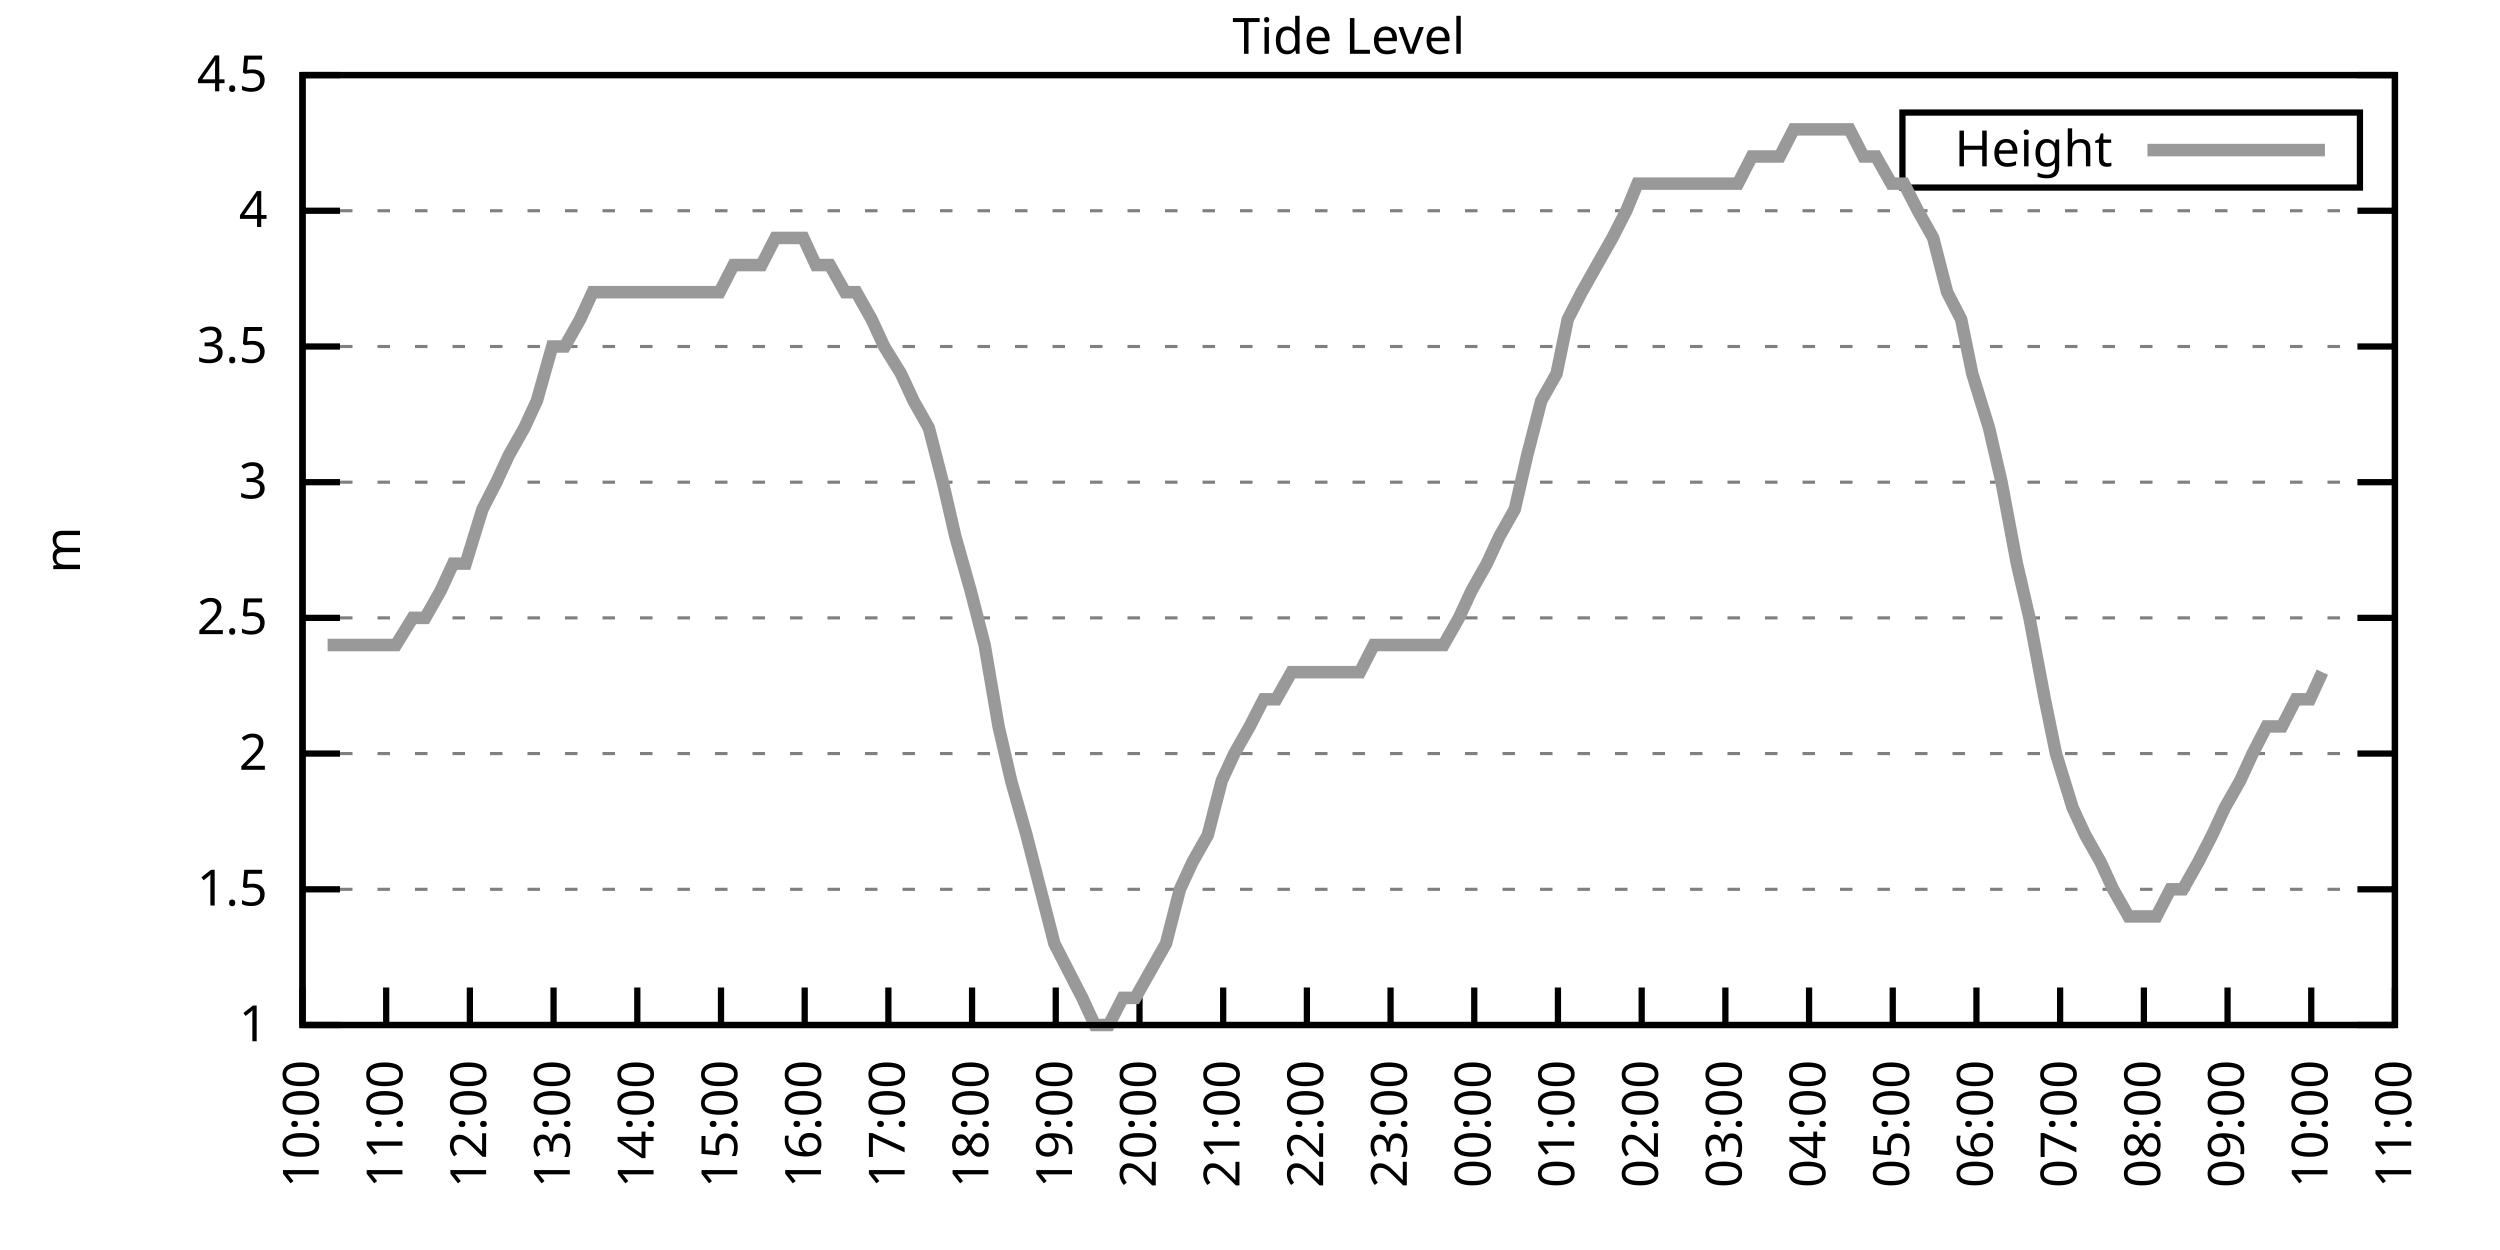
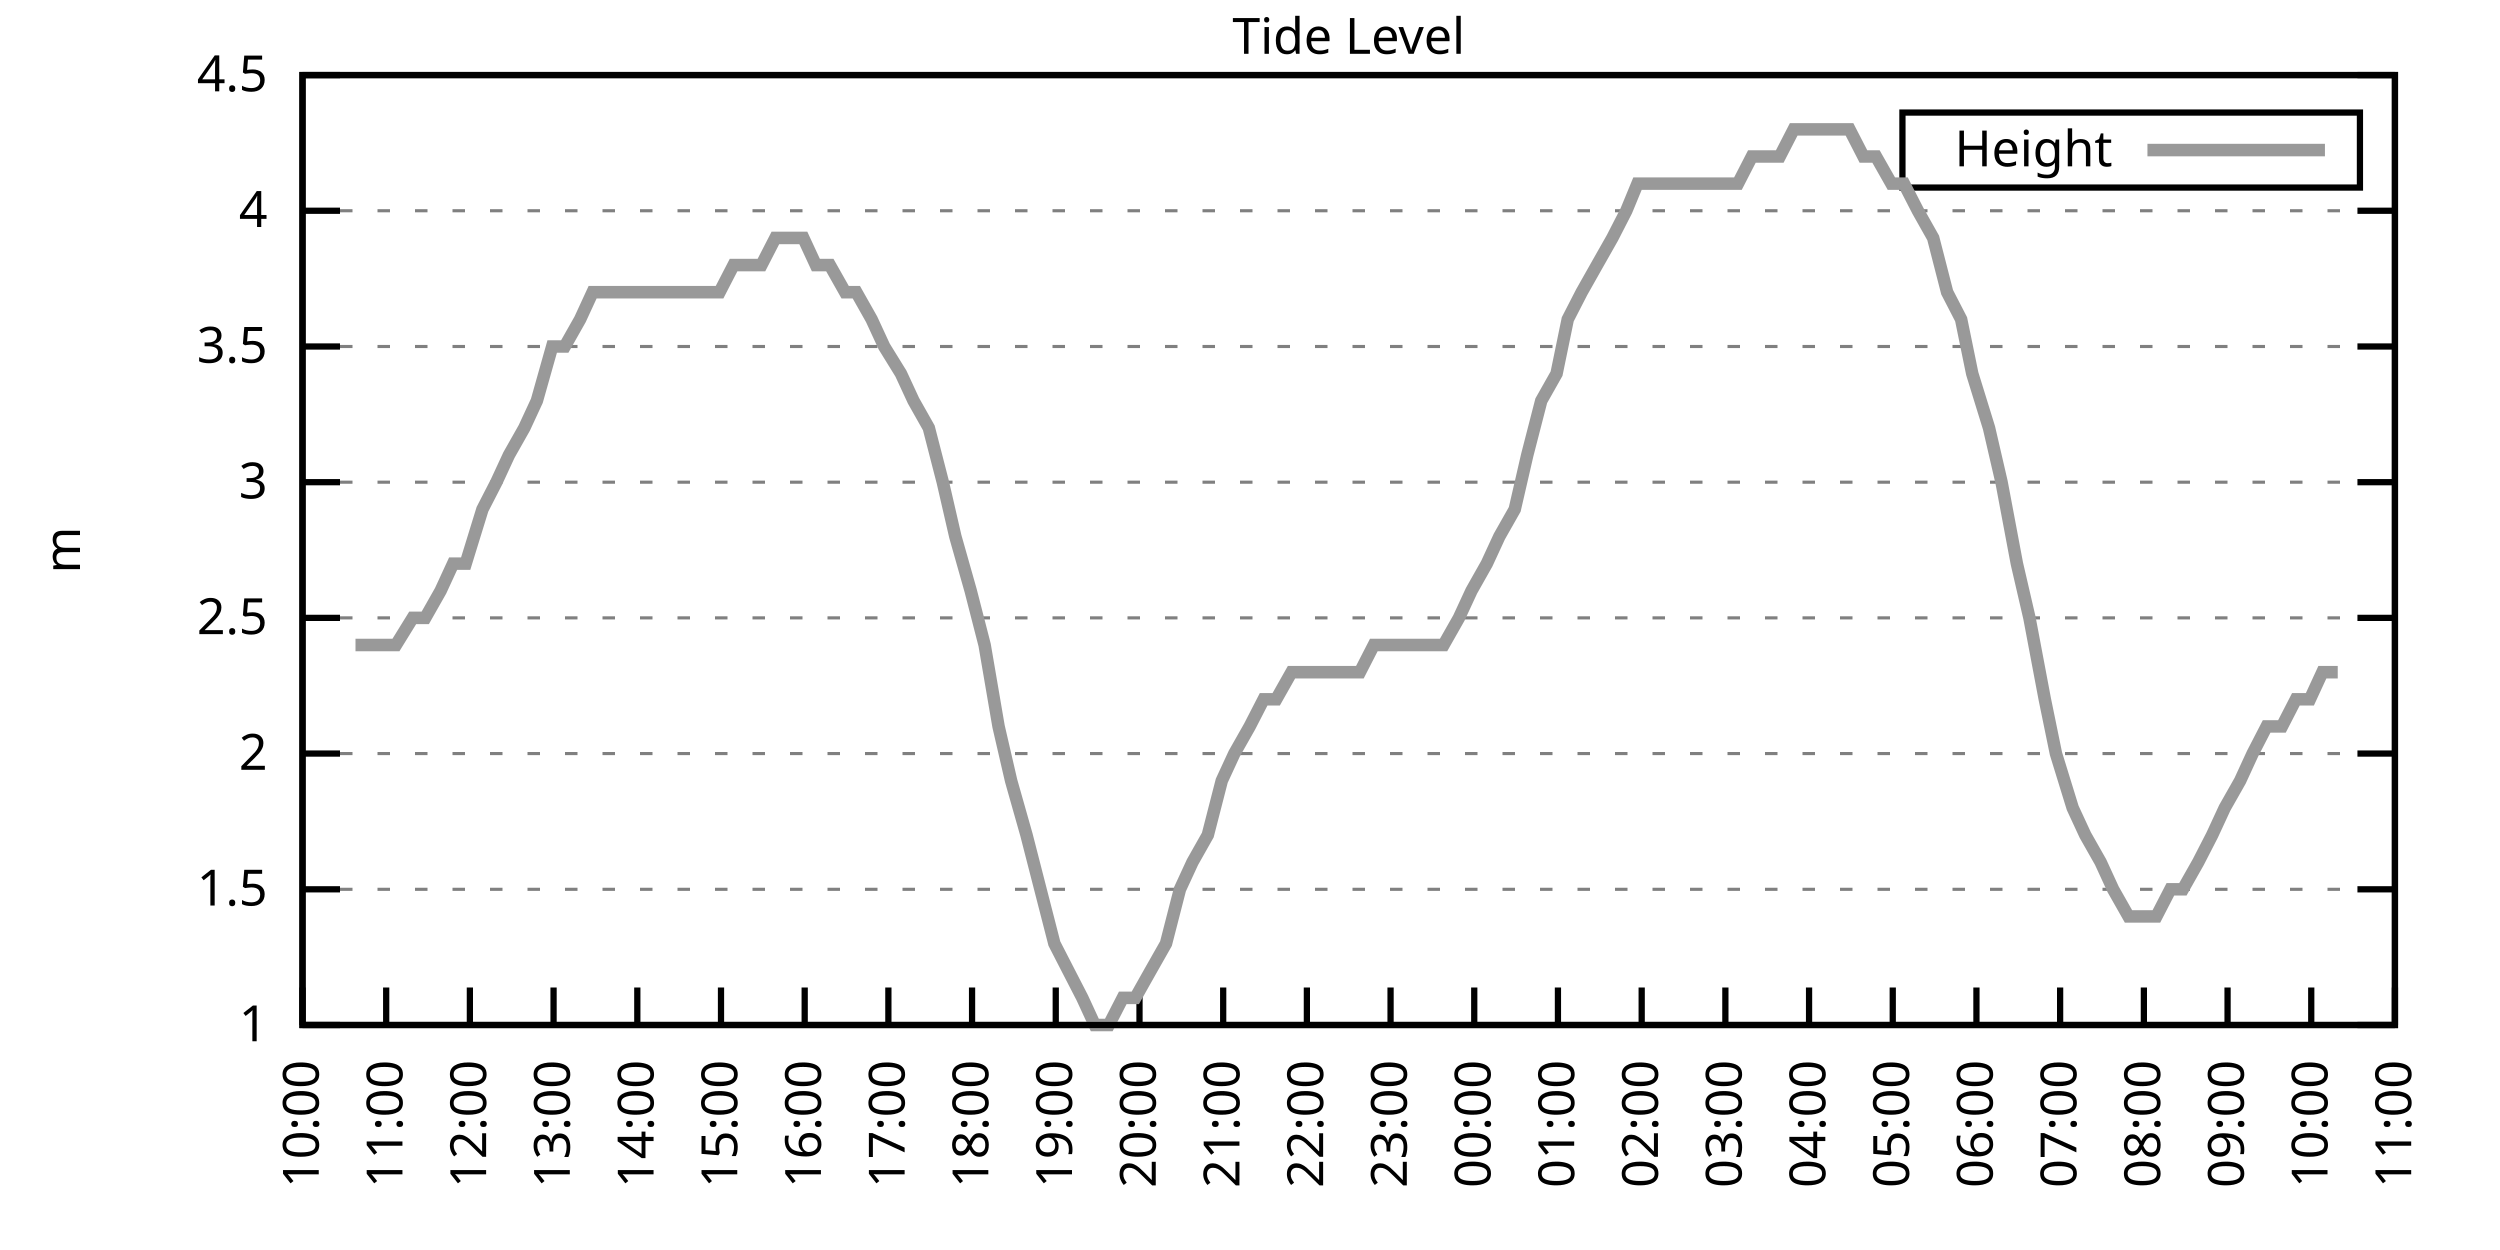
<svg xmlns="http://www.w3.org/2000/svg" xmlns:xlink="http://www.w3.org/1999/xlink" width="400" height="200" viewBox="0 0 400 200">
  <g id="gnuplot_canvas">
    <rect x="0" y="0" width="400" height="200" fill="none" />
    <defs>
      <circle id="gpDot" r="0.5" stroke-width="0.5" stroke="currentColor" />
      <path id="gpPt0" stroke-width="0.333" stroke="currentColor" d="M-1,0 h2 M0,-1 v2" />
      <path id="gpPt1" stroke-width="0.333" stroke="currentColor" d="M-1,-1 L1,1 M1,-1 L-1,1" />
      <path id="gpPt2" stroke-width="0.333" stroke="currentColor" d="M-1,0 L1,0 M0,-1 L0,1 M-1,-1 L1,1 M-1,1 L1,-1" />
      <rect id="gpPt3" stroke-width="0.333" stroke="currentColor" x="-1" y="-1" width="2" height="2" />
      <rect id="gpPt4" stroke-width="0.333" stroke="currentColor" fill="currentColor" x="-1" y="-1" width="2" height="2" />
      <circle id="gpPt5" stroke-width="0.333" stroke="currentColor" cx="0" cy="0" r="1" />
      <use xlink:href="#gpPt5" id="gpPt6" fill="currentColor" stroke="none" />
      <path id="gpPt7" stroke-width="0.333" stroke="currentColor" d="M0,-1.33 L-1.33,0.67 L1.33,0.67 z" />
      <use xlink:href="#gpPt7" id="gpPt8" fill="currentColor" stroke="none" />
      <use xlink:href="#gpPt7" id="gpPt9" stroke="currentColor" transform="rotate(180)" />
      <use xlink:href="#gpPt9" id="gpPt10" fill="currentColor" stroke="none" />
      <use xlink:href="#gpPt3" id="gpPt11" stroke="currentColor" transform="rotate(45)" />
      <use xlink:href="#gpPt11" id="gpPt12" fill="currentColor" stroke="none" />
      <path id="gpPt13" stroke-width="0.333" stroke="currentColor" d="M0,1.330 L1.265,0.411 L0.782,-1.067 L-0.782,-1.076 L-1.265,0.411 z" />
      <use xlink:href="#gpPt13" id="gpPt14" fill="currentColor" stroke="none" />
      <filter id="textbox" filterUnits="objectBoundingBox" x="0" y="0" height="1" width="1">
        <feFlood flood-color="white" flood-opacity="1" result="bgnd" />
        <feComposite in="SourceGraphic" in2="bgnd" operator="atop" />
      </filter>
      <filter id="greybox" filterUnits="objectBoundingBox" x="0" y="0" height="1" width="1">
        <feFlood flood-color="lightgrey" flood-opacity="1" result="grey" />
        <feComposite in="SourceGraphic" in2="grey" operator="atop" />
      </filter>
    </defs>
    <g fill="none" color="white" stroke="currentColor" stroke-width="1.00" stroke-linecap="butt" stroke-linejoin="miter">
</g>
    <g fill="none" color="black" stroke="currentColor" stroke-width="1.00" stroke-linecap="butt" stroke-linejoin="miter">
      <g stroke="none" shape-rendering="crispEdges">
        <polygon fill="rgb(255, 255, 255)" points="48.40,164.00 383.18,164.00 383.18,12.02 48.40,12.02 " />
      </g>
    </g>
    <g fill="none" color="black" stroke="currentColor" stroke-width="1.00" stroke-linecap="butt" stroke-linejoin="miter">
</g>
    <g fill="none" color="black" stroke="black" stroke-width="0.50" stroke-linecap="butt" stroke-linejoin="miter">
</g>
    <g fill="none" color="gray" stroke="currentColor" stroke-width="0.50" stroke-linecap="butt" stroke-linejoin="miter">
      <path stroke="gray" stroke-dasharray="2,4" class="gridline" d="M48.40,164.00 L383.19,164.00  " />
    </g>
    <g fill="none" color="gray" stroke="gray" stroke-width="1.00" stroke-linecap="butt" stroke-linejoin="miter">
</g>
    <g fill="none" color="black" stroke="currentColor" stroke-width="1.00" stroke-linecap="butt" stroke-linejoin="miter">
      <path stroke="black" d="M48.40,164.00 L54.40,164.00 M383.19,164.00 L377.19,164.00  " />
      <g transform="translate(42.80,166.60)" stroke="none" fill="black" font-family="Sans" font-size="8.00" text-anchor="end">
        <text>
          <tspan font-family="Sans"> 1</tspan>
        </text>
      </g>
    </g>
    <g fill="none" color="black" stroke="currentColor" stroke-width="1.00" stroke-linecap="butt" stroke-linejoin="miter">
</g>
    <g fill="none" color="black" stroke="black" stroke-width="0.50" stroke-linecap="butt" stroke-linejoin="miter">
</g>
    <g fill="none" color="gray" stroke="currentColor" stroke-width="0.50" stroke-linecap="butt" stroke-linejoin="miter">
      <path stroke="gray" stroke-dasharray="2,4" class="gridline" d="M48.40,142.29 L383.19,142.29  " />
    </g>
    <g fill="none" color="gray" stroke="gray" stroke-width="1.00" stroke-linecap="butt" stroke-linejoin="miter">
</g>
    <g fill="none" color="black" stroke="currentColor" stroke-width="1.00" stroke-linecap="butt" stroke-linejoin="miter">
      <path stroke="black" d="M48.40,142.29 L54.40,142.29 M383.19,142.29 L377.19,142.29  " />
      <g transform="translate(42.80,144.89)" stroke="none" fill="black" font-family="Sans" font-size="8.00" text-anchor="end">
        <text>
          <tspan font-family="Sans"> 1.5</tspan>
        </text>
      </g>
    </g>
    <g fill="none" color="black" stroke="currentColor" stroke-width="1.00" stroke-linecap="butt" stroke-linejoin="miter">
</g>
    <g fill="none" color="black" stroke="black" stroke-width="0.50" stroke-linecap="butt" stroke-linejoin="miter">
</g>
    <g fill="none" color="gray" stroke="currentColor" stroke-width="0.50" stroke-linecap="butt" stroke-linejoin="miter">
      <path stroke="gray" stroke-dasharray="2,4" class="gridline" d="M48.40,120.57 L383.19,120.57  " />
    </g>
    <g fill="none" color="gray" stroke="gray" stroke-width="1.00" stroke-linecap="butt" stroke-linejoin="miter">
</g>
    <g fill="none" color="black" stroke="currentColor" stroke-width="1.00" stroke-linecap="butt" stroke-linejoin="miter">
      <path stroke="black" d="M48.40,120.57 L54.40,120.57 M383.19,120.57 L377.19,120.57  " />
      <g transform="translate(42.80,123.17)" stroke="none" fill="black" font-family="Sans" font-size="8.00" text-anchor="end">
        <text>
          <tspan font-family="Sans"> 2</tspan>
        </text>
      </g>
    </g>
    <g fill="none" color="black" stroke="currentColor" stroke-width="1.00" stroke-linecap="butt" stroke-linejoin="miter">
</g>
    <g fill="none" color="black" stroke="black" stroke-width="0.50" stroke-linecap="butt" stroke-linejoin="miter">
</g>
    <g fill="none" color="gray" stroke="currentColor" stroke-width="0.50" stroke-linecap="butt" stroke-linejoin="miter">
      <path stroke="gray" stroke-dasharray="2,4" class="gridline" d="M48.40,98.86 L383.19,98.86  " />
    </g>
    <g fill="none" color="gray" stroke="gray" stroke-width="1.00" stroke-linecap="butt" stroke-linejoin="miter">
</g>
    <g fill="none" color="black" stroke="currentColor" stroke-width="1.00" stroke-linecap="butt" stroke-linejoin="miter">
      <path stroke="black" d="M48.40,98.86 L54.40,98.86 M383.19,98.86 L377.19,98.86  " />
      <g transform="translate(42.80,101.46)" stroke="none" fill="black" font-family="Sans" font-size="8.00" text-anchor="end">
        <text>
          <tspan font-family="Sans"> 2.5</tspan>
        </text>
      </g>
    </g>
    <g fill="none" color="black" stroke="currentColor" stroke-width="1.00" stroke-linecap="butt" stroke-linejoin="miter">
</g>
    <g fill="none" color="black" stroke="black" stroke-width="0.50" stroke-linecap="butt" stroke-linejoin="miter">
</g>
    <g fill="none" color="gray" stroke="currentColor" stroke-width="0.50" stroke-linecap="butt" stroke-linejoin="miter">
      <path stroke="gray" stroke-dasharray="2,4" class="gridline" d="M48.40,77.15 L383.19,77.15  " />
    </g>
    <g fill="none" color="gray" stroke="gray" stroke-width="1.00" stroke-linecap="butt" stroke-linejoin="miter">
</g>
    <g fill="none" color="black" stroke="currentColor" stroke-width="1.00" stroke-linecap="butt" stroke-linejoin="miter">
      <path stroke="black" d="M48.40,77.15 L54.40,77.15 M383.19,77.15 L377.19,77.15  " />
      <g transform="translate(42.80,79.75)" stroke="none" fill="black" font-family="Sans" font-size="8.00" text-anchor="end">
        <text>
          <tspan font-family="Sans"> 3</tspan>
        </text>
      </g>
    </g>
    <g fill="none" color="black" stroke="currentColor" stroke-width="1.00" stroke-linecap="butt" stroke-linejoin="miter">
</g>
    <g fill="none" color="black" stroke="black" stroke-width="0.50" stroke-linecap="butt" stroke-linejoin="miter">
</g>
    <g fill="none" color="gray" stroke="currentColor" stroke-width="0.50" stroke-linecap="butt" stroke-linejoin="miter">
      <path stroke="gray" stroke-dasharray="2,4" class="gridline" d="M48.40,55.44 L383.19,55.44  " />
    </g>
    <g fill="none" color="gray" stroke="gray" stroke-width="1.00" stroke-linecap="butt" stroke-linejoin="miter">
</g>
    <g fill="none" color="black" stroke="currentColor" stroke-width="1.00" stroke-linecap="butt" stroke-linejoin="miter">
      <path stroke="black" d="M48.40,55.44 L54.40,55.44 M383.19,55.44 L377.19,55.44  " />
      <g transform="translate(42.80,58.04)" stroke="none" fill="black" font-family="Sans" font-size="8.00" text-anchor="end">
        <text>
          <tspan font-family="Sans"> 3.5</tspan>
        </text>
      </g>
    </g>
    <g fill="none" color="black" stroke="currentColor" stroke-width="1.00" stroke-linecap="butt" stroke-linejoin="miter">
</g>
    <g fill="none" color="black" stroke="black" stroke-width="0.50" stroke-linecap="butt" stroke-linejoin="miter">
</g>
    <g fill="none" color="gray" stroke="currentColor" stroke-width="0.50" stroke-linecap="butt" stroke-linejoin="miter">
      <path stroke="gray" stroke-dasharray="2,4" class="gridline" d="M48.40,33.72 L383.19,33.72  " />
    </g>
    <g fill="none" color="gray" stroke="gray" stroke-width="1.00" stroke-linecap="butt" stroke-linejoin="miter">
</g>
    <g fill="none" color="black" stroke="currentColor" stroke-width="1.00" stroke-linecap="butt" stroke-linejoin="miter">
      <path stroke="black" d="M48.40,33.72 L54.40,33.72 M383.19,33.72 L377.19,33.72  " />
      <g transform="translate(42.80,36.32)" stroke="none" fill="black" font-family="Sans" font-size="8.00" text-anchor="end">
        <text>
          <tspan font-family="Sans"> 4</tspan>
        </text>
      </g>
    </g>
    <g fill="none" color="black" stroke="currentColor" stroke-width="1.00" stroke-linecap="butt" stroke-linejoin="miter">
</g>
    <g fill="none" color="black" stroke="black" stroke-width="0.50" stroke-linecap="butt" stroke-linejoin="miter">
</g>
    <g fill="none" color="gray" stroke="currentColor" stroke-width="0.50" stroke-linecap="butt" stroke-linejoin="miter">
      <path stroke="gray" stroke-dasharray="2,4" class="gridline" d="M48.40,12.01 L383.19,12.01  " />
    </g>
    <g fill="none" color="gray" stroke="gray" stroke-width="1.00" stroke-linecap="butt" stroke-linejoin="miter">
</g>
    <g fill="none" color="black" stroke="currentColor" stroke-width="1.00" stroke-linecap="butt" stroke-linejoin="miter">
      <path stroke="black" d="M48.40,12.01 L54.40,12.01 M383.19,12.01 L377.19,12.01  " />
      <g transform="translate(42.80,14.61)" stroke="none" fill="black" font-family="Sans" font-size="8.00" text-anchor="end">
        <text>
          <tspan font-family="Sans"> 4.5</tspan>
        </text>
      </g>
    </g>
    <g fill="none" color="black" stroke="currentColor" stroke-width="1.00" stroke-linecap="butt" stroke-linejoin="miter">
      <path stroke="black" d="M48.40,164.00 L48.40,158.00  " />
      <g transform="translate(51.00,169.60) rotate(270.00)" stroke="none" fill="black" font-family="Sans" font-size="8.00" text-anchor="end">
        <text>
          <tspan font-family="Sans">10:00</tspan>
        </text>
      </g>
    </g>
    <g fill="none" color="black" stroke="currentColor" stroke-width="1.00" stroke-linecap="butt" stroke-linejoin="miter">
      <path stroke="black" d="M61.79,164.00 L61.79,158.00  " />
      <g transform="translate(64.39,169.60) rotate(270.00)" stroke="none" fill="black" font-family="Sans" font-size="8.00" text-anchor="end">
        <text>
          <tspan font-family="Sans">11:00</tspan>
        </text>
      </g>
    </g>
    <g fill="none" color="black" stroke="currentColor" stroke-width="1.00" stroke-linecap="butt" stroke-linejoin="miter">
      <path stroke="black" d="M75.18,164.00 L75.18,158.00  " />
      <g transform="translate(77.78,169.60) rotate(270.00)" stroke="none" fill="black" font-family="Sans" font-size="8.00" text-anchor="end">
        <text>
          <tspan font-family="Sans">12:00</tspan>
        </text>
      </g>
    </g>
    <g fill="none" color="black" stroke="currentColor" stroke-width="1.00" stroke-linecap="butt" stroke-linejoin="miter">
      <path stroke="black" d="M88.57,164.00 L88.57,158.00  " />
      <g transform="translate(91.17,169.60) rotate(270.00)" stroke="none" fill="black" font-family="Sans" font-size="8.00" text-anchor="end">
        <text>
          <tspan font-family="Sans">13:00</tspan>
        </text>
      </g>
    </g>
    <g fill="none" color="black" stroke="currentColor" stroke-width="1.00" stroke-linecap="butt" stroke-linejoin="miter">
      <path stroke="black" d="M101.97,164.00 L101.97,158.00  " />
      <g transform="translate(104.57,169.60) rotate(270.00)" stroke="none" fill="black" font-family="Sans" font-size="8.00" text-anchor="end">
        <text>
          <tspan font-family="Sans">14:00</tspan>
        </text>
      </g>
    </g>
    <g fill="none" color="black" stroke="currentColor" stroke-width="1.00" stroke-linecap="butt" stroke-linejoin="miter">
      <path stroke="black" d="M115.36,164.00 L115.36,158.00  " />
      <g transform="translate(117.96,169.60) rotate(270.00)" stroke="none" fill="black" font-family="Sans" font-size="8.00" text-anchor="end">
        <text>
          <tspan font-family="Sans">15:00</tspan>
        </text>
      </g>
    </g>
    <g fill="none" color="black" stroke="currentColor" stroke-width="1.00" stroke-linecap="butt" stroke-linejoin="miter">
      <path stroke="black" d="M128.75,164.00 L128.75,158.00  " />
      <g transform="translate(131.35,169.60) rotate(270.00)" stroke="none" fill="black" font-family="Sans" font-size="8.00" text-anchor="end">
        <text>
          <tspan font-family="Sans">16:00</tspan>
        </text>
      </g>
    </g>
    <g fill="none" color="black" stroke="currentColor" stroke-width="1.00" stroke-linecap="butt" stroke-linejoin="miter">
      <path stroke="black" d="M142.14,164.00 L142.14,158.00  " />
      <g transform="translate(144.74,169.60) rotate(270.00)" stroke="none" fill="black" font-family="Sans" font-size="8.00" text-anchor="end">
        <text>
          <tspan font-family="Sans">17:00</tspan>
        </text>
      </g>
    </g>
    <g fill="none" color="black" stroke="currentColor" stroke-width="1.00" stroke-linecap="butt" stroke-linejoin="miter">
      <path stroke="black" d="M155.53,164.00 L155.53,158.00  " />
      <g transform="translate(158.13,169.60) rotate(270.00)" stroke="none" fill="black" font-family="Sans" font-size="8.00" text-anchor="end">
        <text>
          <tspan font-family="Sans">18:00</tspan>
        </text>
      </g>
    </g>
    <g fill="none" color="black" stroke="currentColor" stroke-width="1.00" stroke-linecap="butt" stroke-linejoin="miter">
      <path stroke="black" d="M168.92,164.00 L168.92,158.00  " />
      <g transform="translate(171.52,169.60) rotate(270.00)" stroke="none" fill="black" font-family="Sans" font-size="8.00" text-anchor="end">
        <text>
          <tspan font-family="Sans">19:00</tspan>
        </text>
      </g>
    </g>
    <g fill="none" color="black" stroke="currentColor" stroke-width="1.00" stroke-linecap="butt" stroke-linejoin="miter">
      <path stroke="black" d="M182.32,164.00 L182.32,158.00  " />
      <g transform="translate(184.92,169.60) rotate(270.00)" stroke="none" fill="black" font-family="Sans" font-size="8.00" text-anchor="end">
        <text>
          <tspan font-family="Sans">20:00</tspan>
        </text>
      </g>
    </g>
    <g fill="none" color="black" stroke="currentColor" stroke-width="1.00" stroke-linecap="butt" stroke-linejoin="miter">
      <path stroke="black" d="M195.71,164.00 L195.71,158.00  " />
      <g transform="translate(198.31,169.60) rotate(270.00)" stroke="none" fill="black" font-family="Sans" font-size="8.00" text-anchor="end">
        <text>
          <tspan font-family="Sans">21:00</tspan>
        </text>
      </g>
    </g>
    <g fill="none" color="black" stroke="currentColor" stroke-width="1.00" stroke-linecap="butt" stroke-linejoin="miter">
      <path stroke="black" d="M209.10,164.00 L209.10,158.00  " />
      <g transform="translate(211.70,169.60) rotate(270.00)" stroke="none" fill="black" font-family="Sans" font-size="8.00" text-anchor="end">
        <text>
          <tspan font-family="Sans">22:00</tspan>
        </text>
      </g>
    </g>
    <g fill="none" color="black" stroke="currentColor" stroke-width="1.00" stroke-linecap="butt" stroke-linejoin="miter">
      <path stroke="black" d="M222.49,164.00 L222.49,158.00  " />
      <g transform="translate(225.09,169.60) rotate(270.00)" stroke="none" fill="black" font-family="Sans" font-size="8.00" text-anchor="end">
        <text>
          <tspan font-family="Sans">23:00</tspan>
        </text>
      </g>
    </g>
    <g fill="none" color="black" stroke="currentColor" stroke-width="1.00" stroke-linecap="butt" stroke-linejoin="miter">
      <path stroke="black" d="M235.88,164.00 L235.88,158.00  " />
      <g transform="translate(238.48,169.60) rotate(270.00)" stroke="none" fill="black" font-family="Sans" font-size="8.00" text-anchor="end">
        <text>
          <tspan font-family="Sans">00:00</tspan>
        </text>
      </g>
    </g>
    <g fill="none" color="black" stroke="currentColor" stroke-width="1.00" stroke-linecap="butt" stroke-linejoin="miter">
      <path stroke="black" d="M249.27,164.00 L249.27,158.00  " />
      <g transform="translate(251.87,169.60) rotate(270.00)" stroke="none" fill="black" font-family="Sans" font-size="8.00" text-anchor="end">
        <text>
          <tspan font-family="Sans">01:00</tspan>
        </text>
      </g>
    </g>
    <g fill="none" color="black" stroke="currentColor" stroke-width="1.00" stroke-linecap="butt" stroke-linejoin="miter">
      <path stroke="black" d="M262.67,164.00 L262.67,158.00  " />
      <g transform="translate(265.27,169.60) rotate(270.00)" stroke="none" fill="black" font-family="Sans" font-size="8.00" text-anchor="end">
        <text>
          <tspan font-family="Sans">02:00</tspan>
        </text>
      </g>
    </g>
    <g fill="none" color="black" stroke="currentColor" stroke-width="1.00" stroke-linecap="butt" stroke-linejoin="miter">
      <path stroke="black" d="M276.06,164.00 L276.06,158.00  " />
      <g transform="translate(278.66,169.60) rotate(270.00)" stroke="none" fill="black" font-family="Sans" font-size="8.00" text-anchor="end">
        <text>
          <tspan font-family="Sans">03:00</tspan>
        </text>
      </g>
    </g>
    <g fill="none" color="black" stroke="currentColor" stroke-width="1.00" stroke-linecap="butt" stroke-linejoin="miter">
      <path stroke="black" d="M289.45,164.00 L289.45,158.00  " />
      <g transform="translate(292.05,169.60) rotate(270.00)" stroke="none" fill="black" font-family="Sans" font-size="8.00" text-anchor="end">
        <text>
          <tspan font-family="Sans">04:00</tspan>
        </text>
      </g>
    </g>
    <g fill="none" color="black" stroke="currentColor" stroke-width="1.00" stroke-linecap="butt" stroke-linejoin="miter">
      <path stroke="black" d="M302.84,164.00 L302.84,158.00  " />
      <g transform="translate(305.44,169.60) rotate(270.00)" stroke="none" fill="black" font-family="Sans" font-size="8.00" text-anchor="end">
        <text>
          <tspan font-family="Sans">05:00</tspan>
        </text>
      </g>
    </g>
    <g fill="none" color="black" stroke="currentColor" stroke-width="1.00" stroke-linecap="butt" stroke-linejoin="miter">
      <path stroke="black" d="M316.23,164.00 L316.23,158.00  " />
      <g transform="translate(318.83,169.60) rotate(270.00)" stroke="none" fill="black" font-family="Sans" font-size="8.00" text-anchor="end">
        <text>
          <tspan font-family="Sans">06:00</tspan>
        </text>
      </g>
    </g>
    <g fill="none" color="black" stroke="currentColor" stroke-width="1.00" stroke-linecap="butt" stroke-linejoin="miter">
      <path stroke="black" d="M329.62,164.00 L329.62,158.00  " />
      <g transform="translate(332.22,169.60) rotate(270.00)" stroke="none" fill="black" font-family="Sans" font-size="8.00" text-anchor="end">
        <text>
          <tspan font-family="Sans">07:00</tspan>
        </text>
      </g>
    </g>
    <g fill="none" color="black" stroke="currentColor" stroke-width="1.00" stroke-linecap="butt" stroke-linejoin="miter">
      <path stroke="black" d="M343.02,164.00 L343.02,158.00  " />
      <g transform="translate(345.62,169.60) rotate(270.00)" stroke="none" fill="black" font-family="Sans" font-size="8.00" text-anchor="end">
        <text>
          <tspan font-family="Sans">08:00</tspan>
        </text>
      </g>
    </g>
    <g fill="none" color="black" stroke="currentColor" stroke-width="1.00" stroke-linecap="butt" stroke-linejoin="miter">
      <path stroke="black" d="M356.41,164.00 L356.41,158.00  " />
      <g transform="translate(359.01,169.60) rotate(270.00)" stroke="none" fill="black" font-family="Sans" font-size="8.00" text-anchor="end">
        <text>
          <tspan font-family="Sans">09:00</tspan>
        </text>
      </g>
    </g>
    <g fill="none" color="black" stroke="currentColor" stroke-width="1.00" stroke-linecap="butt" stroke-linejoin="miter">
      <path stroke="black" d="M369.80,164.00 L369.80,158.00  " />
      <g transform="translate(372.40,169.60) rotate(270.00)" stroke="none" fill="black" font-family="Sans" font-size="8.00" text-anchor="end">
        <text>
          <tspan font-family="Sans">10:00</tspan>
        </text>
      </g>
    </g>
    <g fill="none" color="black" stroke="currentColor" stroke-width="1.00" stroke-linecap="butt" stroke-linejoin="miter">
      <path stroke="black" d="M383.19,164.00 L383.19,158.00  " />
      <g transform="translate(385.79,169.60) rotate(270.00)" stroke="none" fill="black" font-family="Sans" font-size="8.00" text-anchor="end">
        <text>
          <tspan font-family="Sans">11:00</tspan>
        </text>
      </g>
    </g>
    <g fill="none" color="black" stroke="currentColor" stroke-width="1.00" stroke-linecap="butt" stroke-linejoin="miter">
</g>
    <g fill="none" color="black" stroke="currentColor" stroke-width="1.00" stroke-linecap="butt" stroke-linejoin="miter">
      <path stroke="black" d="M48.40,12.01 L48.40,164.00 L383.19,164.00 L383.19,12.01 L48.40,12.01 Z  " />
    </g>
    <g fill="none" color="black" stroke="currentColor" stroke-width="1.00" stroke-linecap="butt" stroke-linejoin="miter">
</g>
    <g fill="none" color="black" stroke="currentColor" stroke-width="1.00" stroke-linecap="butt" stroke-linejoin="miter">
      <path stroke="black" d="M304.39,30.01 L304.39,18.01 L377.59,18.01 L377.59,30.01 L304.39,30.01 Z  " />
    </g>
    <g id="Tide_level_plot_1">
      <g fill="none" color="white" stroke="black" stroke-width="2.00" stroke-linecap="butt" stroke-linejoin="miter">
</g>
      <g fill="none" color="black" stroke="currentColor" stroke-width="2.00" stroke-linecap="butt" stroke-linejoin="miter">
        <g transform="translate(337.99,26.61)" stroke="none" fill="black" font-family="Sans" font-size="8.00" text-anchor="end">
          <text>
            <tspan font-family="Sans">Height</tspan>
          </text>
        </g>
      </g>
      <g fill="none" color="black" stroke="currentColor" stroke-width="2.00" stroke-linecap="butt" stroke-linejoin="miter">
-         <path stroke="rgb(153, 153, 153)" d="M343.59,24.01 L371.99,24.01 M52.42,103.20 L54.87,103.20 L56.88,103.20 L59.11,103.20 L61.57,103.20 L63.35,103.20   L66.03,98.86 L68.04,98.86 L70.50,94.52 L72.50,90.18 L74.51,90.18 L77.19,81.49 L79.42,77.15 L81.43,72.81   L83.89,68.46 L85.90,64.12 L88.35,55.44 L90.36,55.44 L92.82,51.09 L94.82,46.75 L97.06,46.75 L99.51,46.75   L101.52,46.75 L103.98,46.75 L105.98,46.75 L108.44,46.75 L110.45,46.75 L112.68,46.75 L115.13,46.75 L117.37,42.41   L119.38,42.41 L121.83,42.41 L124.06,38.07 L126.07,38.07 L128.53,38.07 L130.54,42.41 L132.77,42.41 L135.22,46.75   L137.01,46.75 L139.46,51.09 L141.47,55.44 L144.15,59.78 L146.16,64.12 L148.61,68.46 L150.85,77.15 L152.85,85.83   L155.31,94.52 L157.54,103.20 L159.77,116.23 L161.78,124.92 L164.24,133.60 L166.47,142.29 L168.70,150.97 L170.93,155.31   L173.17,159.66 L175.17,164.00 L177.41,164.00 L179.64,159.66 L181.65,159.66 L184.10,155.31 L186.56,150.97 L188.79,142.29   L190.80,137.94 L193.25,133.60 L195.48,124.92 L197.49,120.57 L199.95,116.23 L202.18,111.89 L204.19,111.89 L206.64,107.55   L208.43,107.55 L210.66,107.55 L213.34,107.55 L215.57,107.55 L217.58,107.55 L219.81,103.20 L222.04,103.20 L224.50,103.20   L226.73,103.20 L228.52,103.20 L230.97,103.20 L233.43,98.86 L235.44,94.52 L237.89,90.18 L239.90,85.83 L242.36,81.49   L244.36,72.81 L246.60,64.12 L249.05,59.78 L250.84,51.09 L253.07,46.75 L255.52,42.41 L257.98,38.07 L260.21,33.72   L262.00,29.38 L264.23,29.38 L266.91,29.38 L269.14,29.38 L271.37,29.38 L273.38,29.38 L275.61,29.38 L278.07,29.38   L280.30,25.04 L282.08,25.04 L284.76,25.04 L286.99,20.70 L289.23,20.70 L290.79,20.70 L293.47,20.70 L295.92,20.70   L298.15,25.04 L300.16,25.04 L302.62,29.38 L304.63,29.38 L306.86,33.72 L309.31,38.07 L311.54,46.75 L313.78,51.09   L315.56,59.78 L318.24,68.46 L320.25,77.15 L322.70,90.18 L324.71,98.86 L327.17,111.89 L328.95,120.57 L331.63,129.26   L333.64,133.60 L336.10,137.94 L338.10,142.29 L340.56,146.63 L342.79,146.63 L345.02,146.63 L347.26,142.29 L349.26,142.29   L351.72,137.94 L353.95,133.60 L355.96,129.26 L358.42,124.92 L360.42,120.57 L362.66,116.23 L365.11,116.23 L367.34,111.89   L369.58,111.89 L371.58,107.55  " />
+         <path stroke="rgb(153, 153, 153)" d="M343.59,24.01 L371.99,24.01 M56.88,103.20 L59.11,103.20 L61.57,103.20 L63.35,103.20 L66.03,98.86 L68.04,98.86   L70.50,94.52 L72.50,90.18 L74.51,90.18 L77.19,81.49 L79.42,77.15 L81.43,72.81 L83.89,68.46 L85.90,64.12   L88.35,55.44 L90.36,55.44 L92.82,51.09 L94.82,46.75 L97.06,46.75 L99.51,46.75 L101.52,46.75 L103.98,46.75   L105.98,46.75 L108.44,46.75 L110.45,46.75 L112.68,46.75 L115.13,46.75 L117.37,42.41 L119.38,42.41 L121.83,42.41   L124.06,38.07 L126.07,38.07 L128.53,38.07 L130.54,42.41 L132.77,42.41 L135.22,46.75 L137.01,46.75 L139.46,51.09   L141.47,55.44 L144.15,59.78 L146.16,64.12 L148.61,68.46 L150.85,77.15 L152.85,85.83 L155.31,94.52 L157.54,103.20   L159.77,116.23 L161.78,124.92 L164.24,133.60 L166.47,142.29 L168.70,150.97 L170.93,155.31 L173.17,159.66 L175.17,164.00   L177.41,164.00 L179.64,159.66 L181.65,159.66 L184.10,155.31 L186.56,150.97 L188.79,142.29 L190.80,137.94 L193.25,133.60   L195.48,124.92 L197.49,120.57 L199.95,116.23 L202.18,111.89 L204.19,111.89 L206.64,107.55 L208.43,107.55 L210.66,107.55   L213.34,107.55 L215.57,107.55 L217.58,107.55 L219.81,103.20 L222.04,103.20 L224.50,103.20 L226.73,103.20 L228.52,103.20   L230.97,103.20 L233.43,98.86 L235.44,94.52 L237.89,90.18 L239.90,85.83 L242.36,81.49 L244.36,72.81 L246.60,64.12   L249.05,59.78 L250.84,51.09 L253.07,46.75 L255.52,42.41 L257.98,38.07 L260.21,33.72 L262.00,29.38 L264.23,29.38   L266.91,29.38 L269.14,29.38 L271.37,29.38 L273.38,29.38 L275.61,29.38 L278.07,29.38 L280.30,25.04 L282.08,25.04   L284.76,25.04 L286.99,20.70 L289.23,20.70 L290.79,20.70 L293.47,20.70 L295.92,20.70 L298.15,25.04 L300.16,25.04   L302.62,29.38 L304.63,29.38 L306.86,33.72 L309.31,38.07 L311.54,46.75 L313.78,51.09 L315.56,59.78 L318.24,68.46   L320.25,77.15 L322.70,90.18 L324.71,98.86 L327.17,111.89 L328.95,120.57 L331.63,129.26 L333.64,133.60 L336.10,137.94   L338.10,142.29 L340.56,146.63 L342.79,146.63 L345.02,146.63 L347.26,142.29 L349.26,142.29 L351.72,137.94 L353.95,133.60   L355.96,129.26 L358.42,124.92 L360.42,120.57 L362.66,116.23 L365.11,116.23 L367.34,111.89 L369.58,111.89 L371.58,107.55   L374.04,107.55  " />
      </g>
    </g>
    <g fill="none" color="black" stroke="currentColor" stroke-width="2.00" stroke-linecap="butt" stroke-linejoin="miter">
</g>
    <g fill="none" color="black" stroke="black" stroke-width="1.00" stroke-linecap="butt" stroke-linejoin="miter">
</g>
    <g fill="none" color="black" stroke="currentColor" stroke-width="1.00" stroke-linecap="butt" stroke-linejoin="miter">
      <path stroke="black" d="M48.40,12.01 L48.40,164.00 L383.19,164.00 L383.19,12.01 L48.40,12.01 Z  " />
      <g transform="translate(12.80,88.01) rotate(270.00)" stroke="none" fill="black" font-family="Sans" font-size="8.00" text-anchor="middle">
        <text>
          <tspan font-family="Sans">m</tspan>
        </text>
      </g>
    </g>
    <g fill="none" color="black" stroke="currentColor" stroke-width="1.00" stroke-linecap="butt" stroke-linejoin="miter">
</g>
    <g fill="none" color="black" stroke="currentColor" stroke-width="1.00" stroke-linecap="butt" stroke-linejoin="miter">
      <g transform="translate(215.79,8.61)" stroke="none" fill="black" font-family="Sans" font-size="8.00" text-anchor="middle">
        <text>
          <tspan font-family="Sans">Tide Level</tspan>
        </text>
      </g>
    </g>
    <g fill="none" color="black" stroke="currentColor" stroke-width="1.00" stroke-linecap="butt" stroke-linejoin="miter">
</g>
  </g>
</svg>
